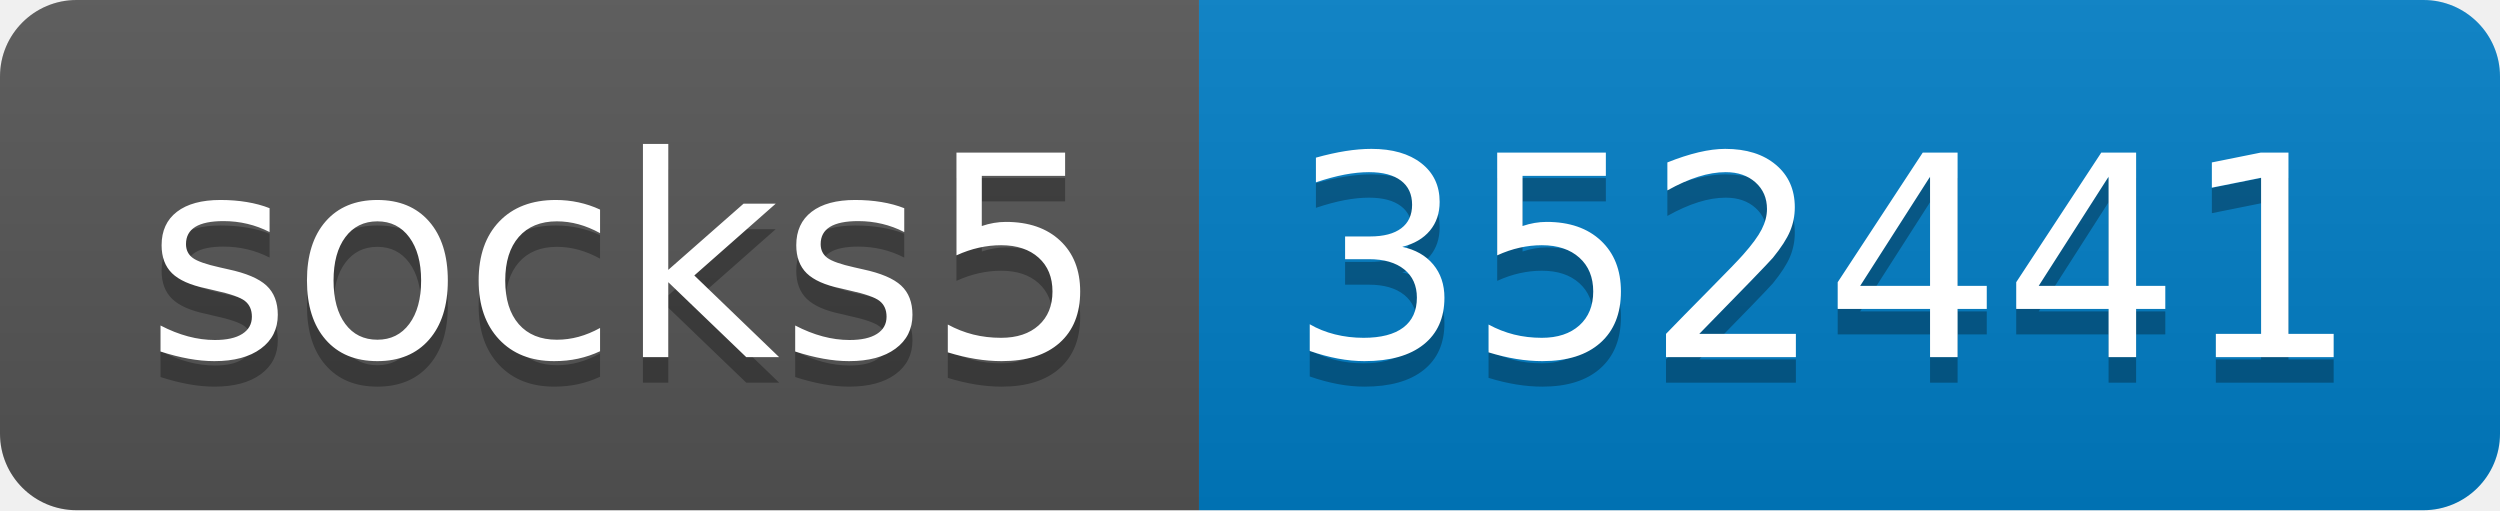
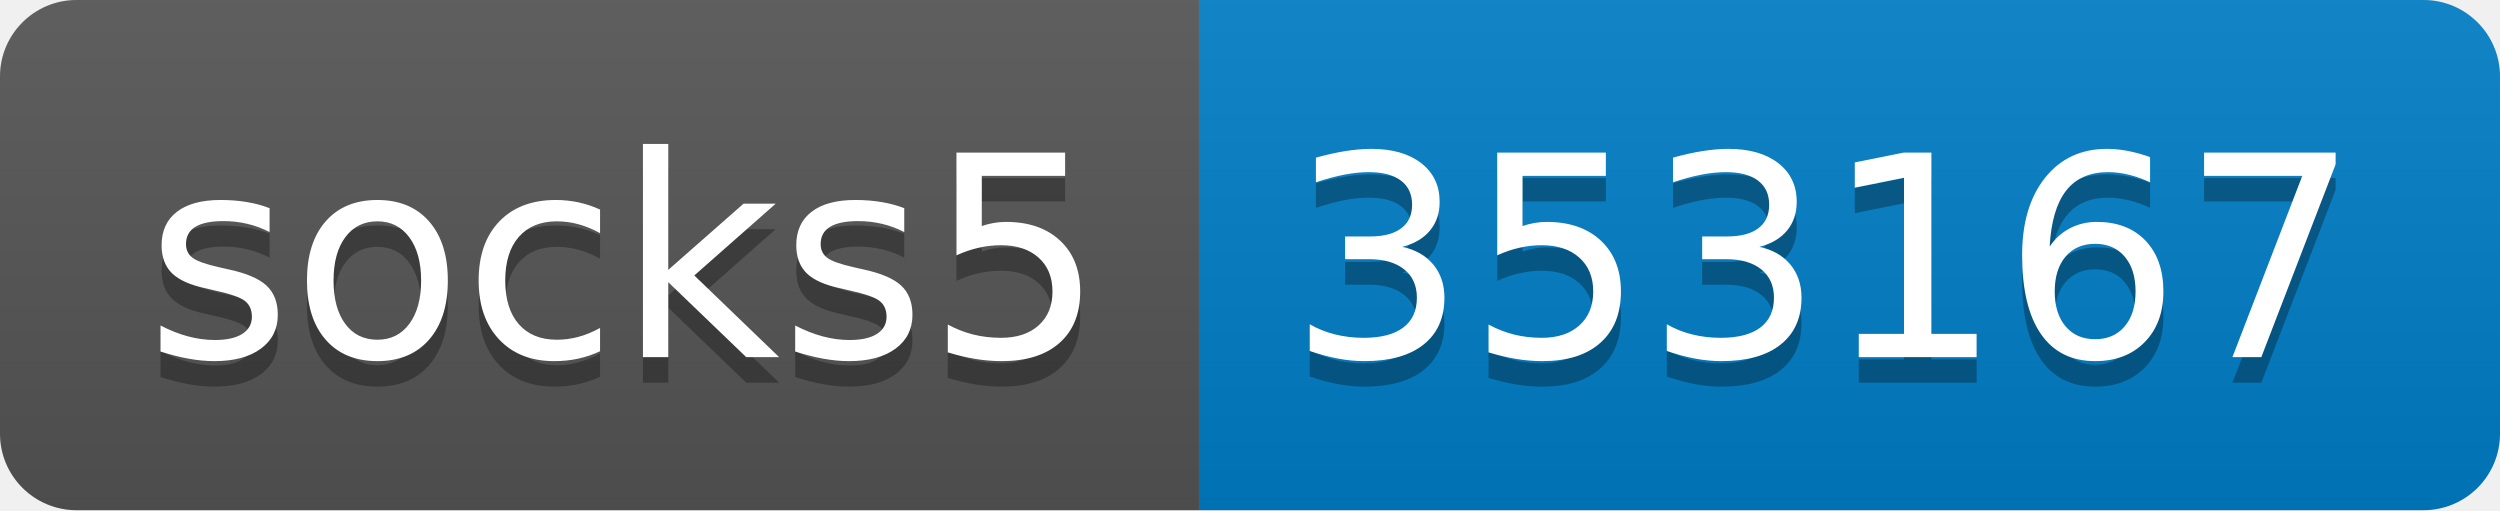
- <svg xmlns="http://www.w3.org/2000/svg" width="98" height="20" role="img" aria-label="socks5: 352441">
+ <svg xmlns="http://www.w3.org/2000/svg" width="98" height="20" role="img" aria-label="socks5: 353167">
  <linearGradient id="s" x2="0" y2="100%">
    <stop offset="0" stop-color="#bbb" stop-opacity=".1" />
    <stop offset="1" stop-opacity=".1" />
  </linearGradient>
  <clipPath id="r">
    <rect width="98" height="20" rx="3" fill="#fff" />
  </clipPath>
  <g clip-path="url(#r)">
    <rect width="47" height="20" fill="#555" />
    <rect x="47" width="51" height="20" fill="#007ec6" />
    <rect width="98" height="20" fill="url(#s)" />
  </g>
  <g fill="#fff" text-anchor="middle" font-family="Verdana,Geneva,DejaVu Sans,sans-serif" text-rendering="geometricPrecision" font-size="110">
    <text aria-hidden="true" x="245" y="150" fill="#010101" fill-opacity=".3" transform="scale(.1)" textLength="370">socks5</text>
    <text x="245" y="140" transform="scale(.1)" fill="#fff" textLength="370">socks5</text>
-     <text aria-hidden="true" x="715" y="150" fill="#010101" fill-opacity=".3" transform="scale(.1)" textLength="410">352441</text>
-     <text x="715" y="140" transform="scale(.1)" fill="#fff" textLength="410">352441</text>
+     <text aria-hidden="true" x="715" y="150" fill="#010101" fill-opacity=".3" transform="scale(.1)" textLength="410">353167</text>
+     <text x="715" y="140" transform="scale(.1)" fill="#fff" textLength="410">353167</text>
  </g>
</svg>
